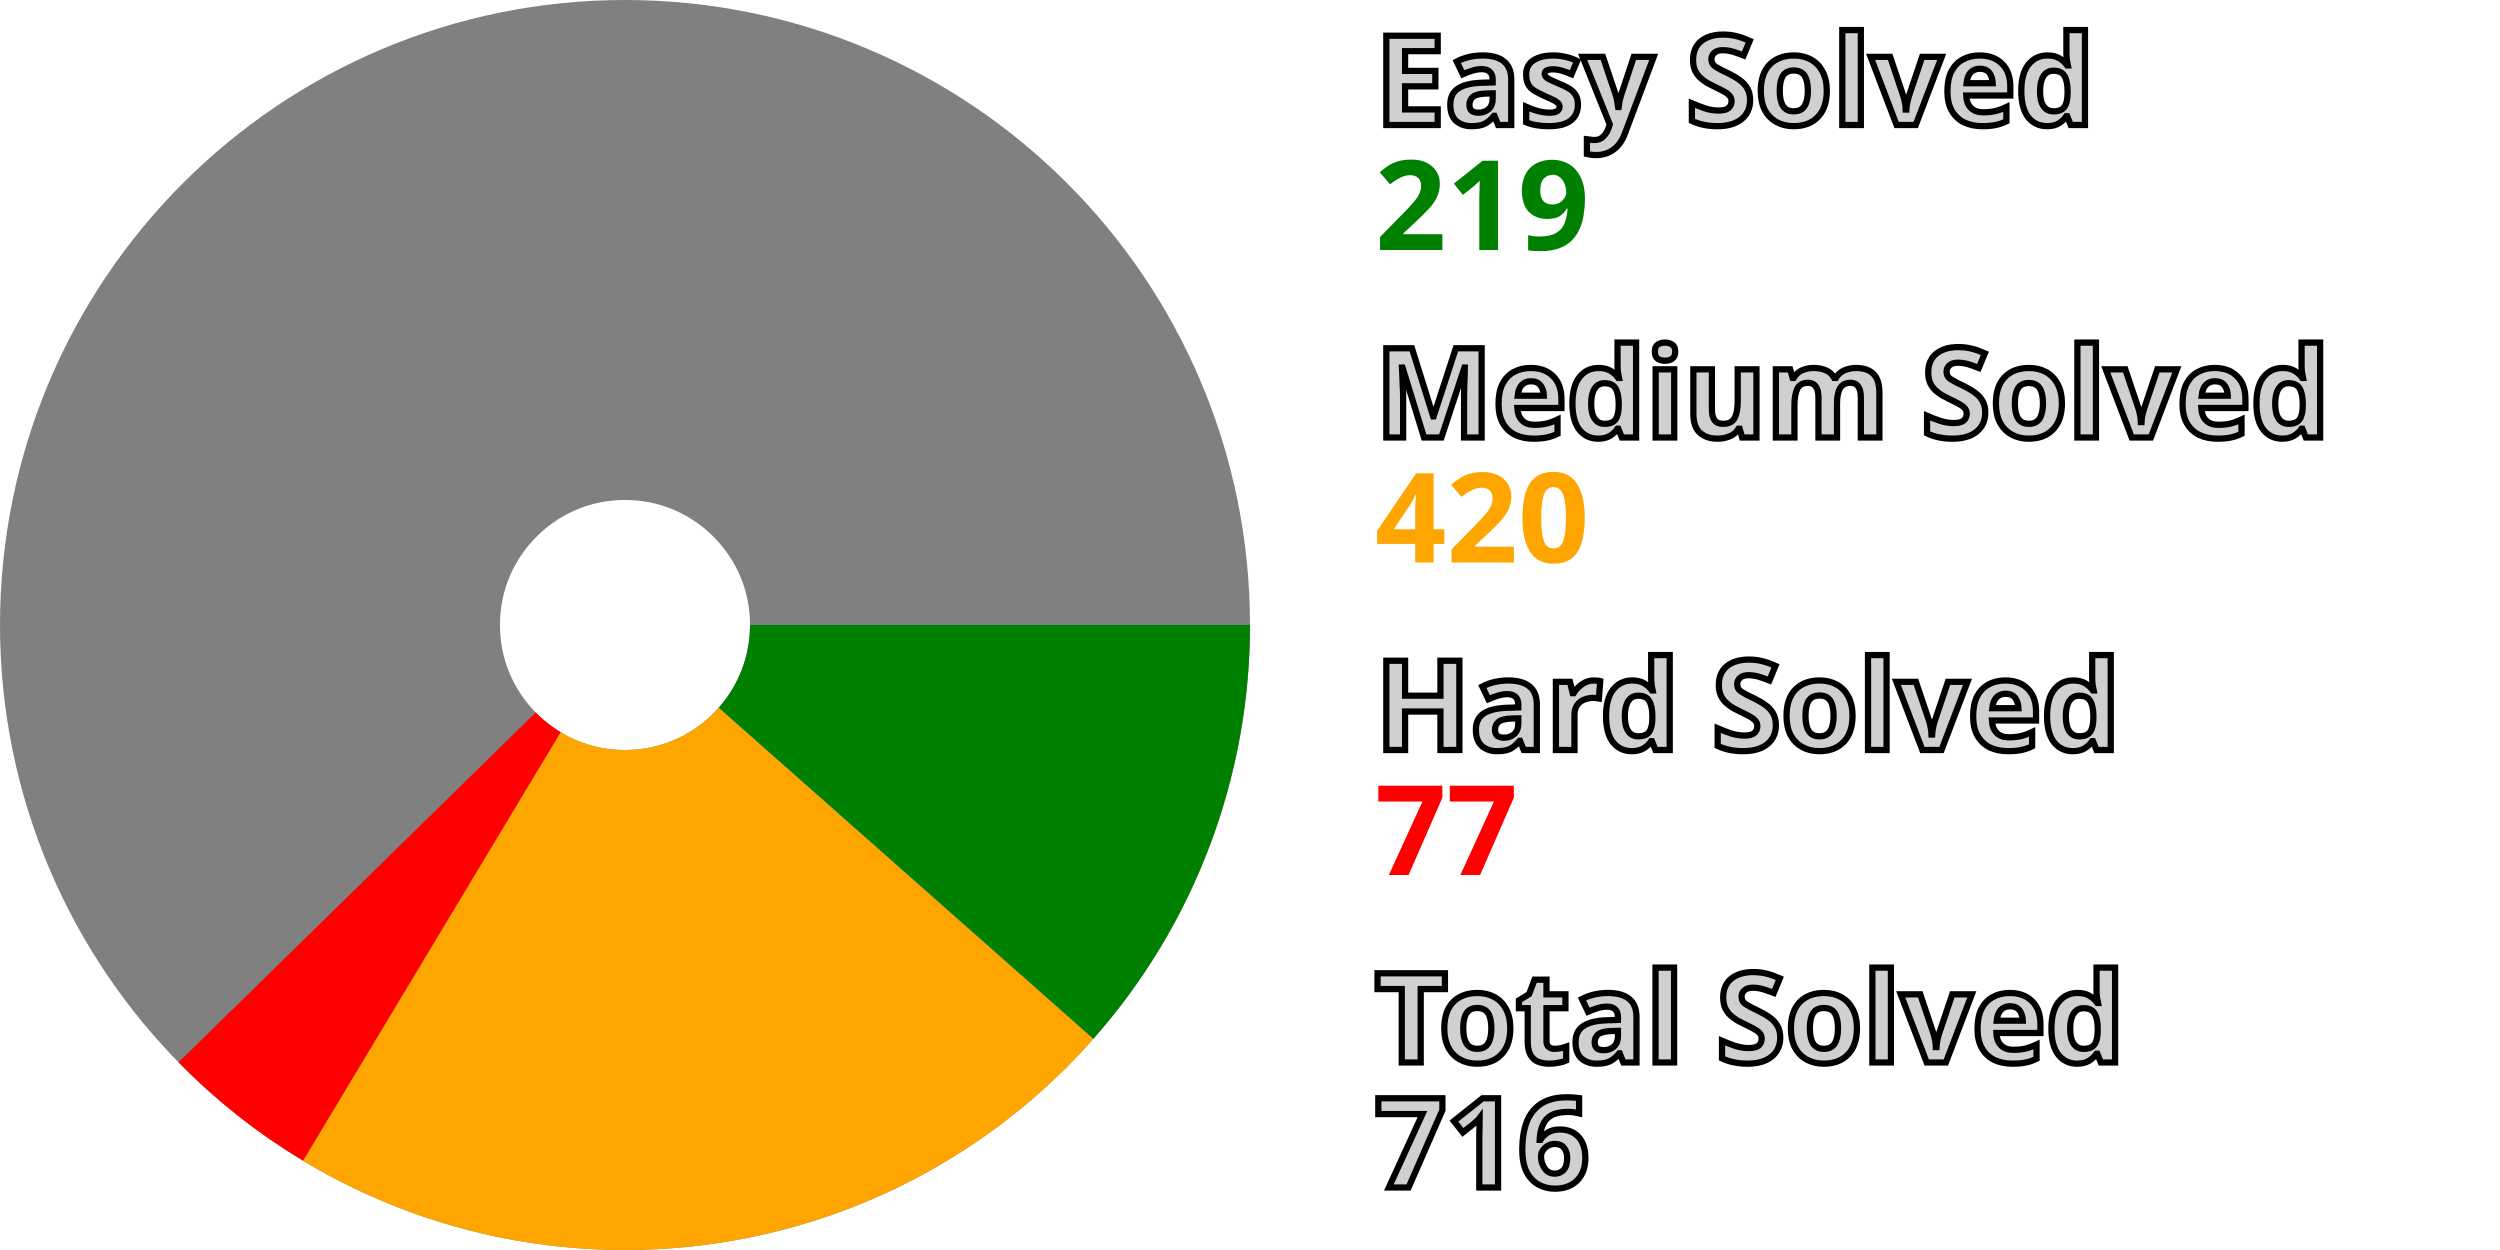
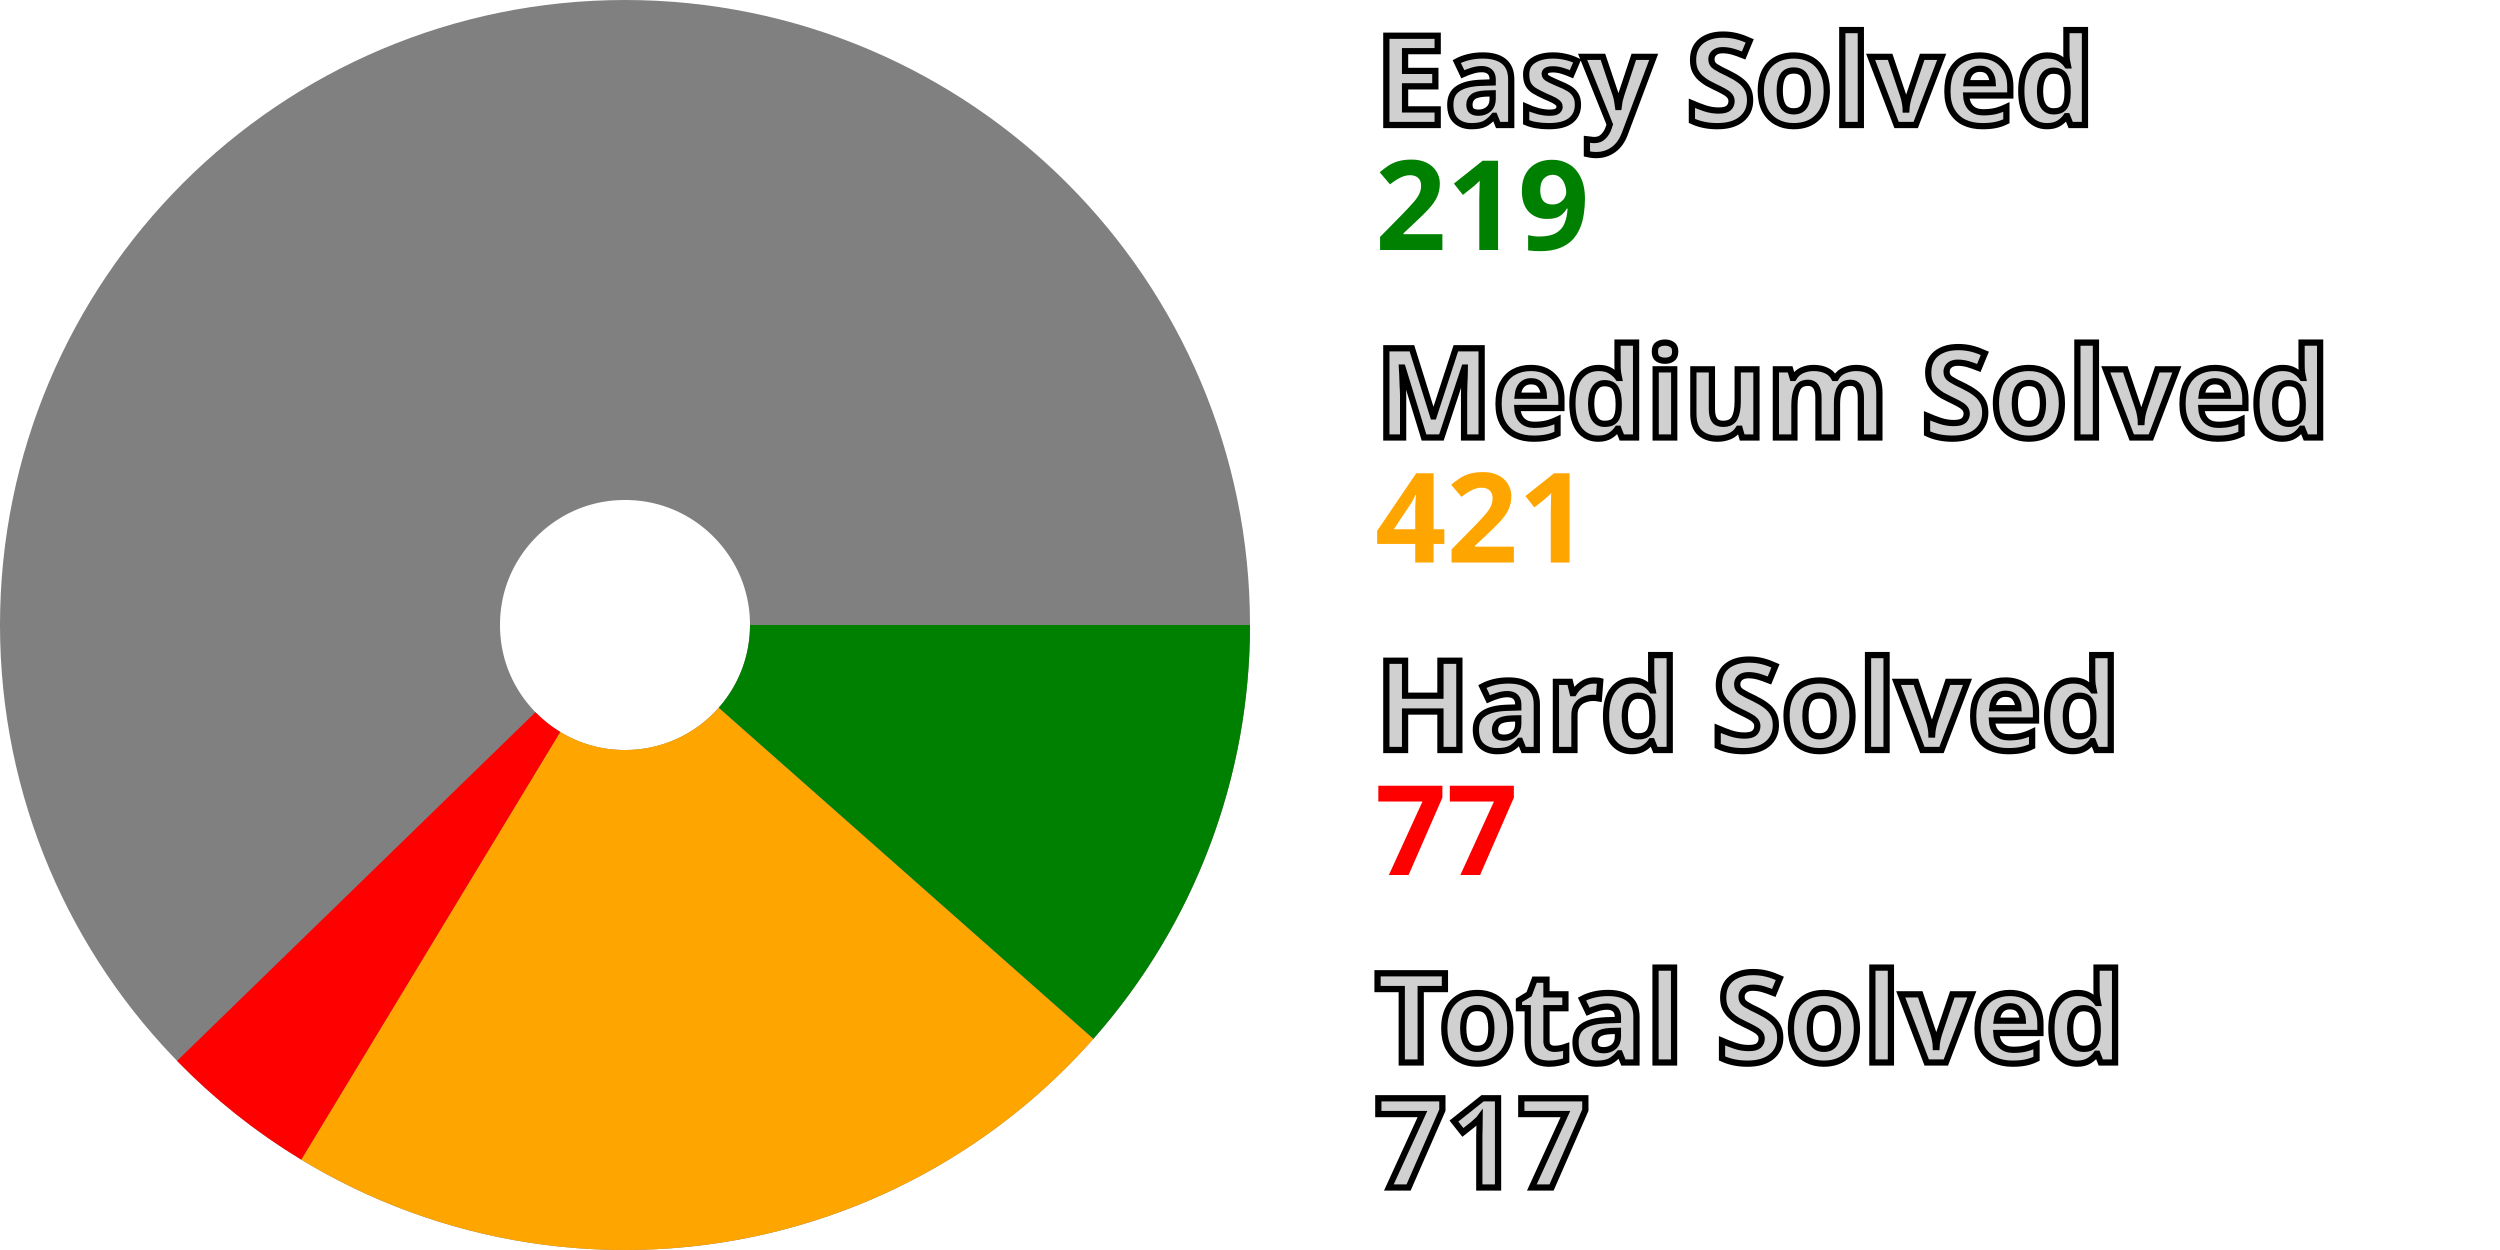
<svg xmlns="http://www.w3.org/2000/svg" width="200" height="100" viewBox="0 0 200 100" stroke-width="40" fill="none">
  <style>.small {font: bold 10px sans-serif; fill: #d0d0d0; stroke: black; stroke-width: 0.5px;}</style>
  <style>.esy {font: bold 10px sans-serif; fill: green;}</style>
  <style>.mdm {font: bold 10px sans-serif; fill: orange;}</style>
  <style>.hrd {font: bold 10px sans-serif; fill: red;}</style>
  <circle cx="50" cy="50" r="30.0" stroke="gray" />
  <path d="M80.0 50 A 30.0 30.0, 0, 0, 1, 72.478 69.868" stroke="green" />
-   <path d="M72.478 69.868 A 30.0 30.0, 0, 0, 1, 34.544 75.712" stroke="orange" />
-   <path d="M34.544 75.712 A 30.0 30.0, 0, 0, 1, 28.569 70.993" stroke="red" />
+   <path d="M72.478 69.868 A 30.0 30.0, 0, 0, 1, 34.459 75.661" stroke="orange" />
+   <path d="M34.459 75.661 A 30.0 30.0, 0, 0, 1, 28.5 70.922" stroke="red" />
  <text x="110.0" y="10.0" class="small">Easy Solved</text>
  <text x="110.0" y="20.0" class="esy">219</text>
  <text x="110.0" y="35.0" class="small">Medium Solved</text>
-   <text x="110.0" y="45.0" class="mdm">420</text>
+   <text x="110.0" y="45.0" class="mdm">421</text>
  <text x="110.0" y="60.0" class="small">Hard Solved</text>
  <text x="110.0" y="70.0" class="hrd">77</text>
  <text x="110.0" y="85.0" class="small">Total Solved</text>
-   <text x="110.0" y="95.0" class="small">716</text>
+   <text x="110.0" y="95.0" class="small">717</text>
</svg>
